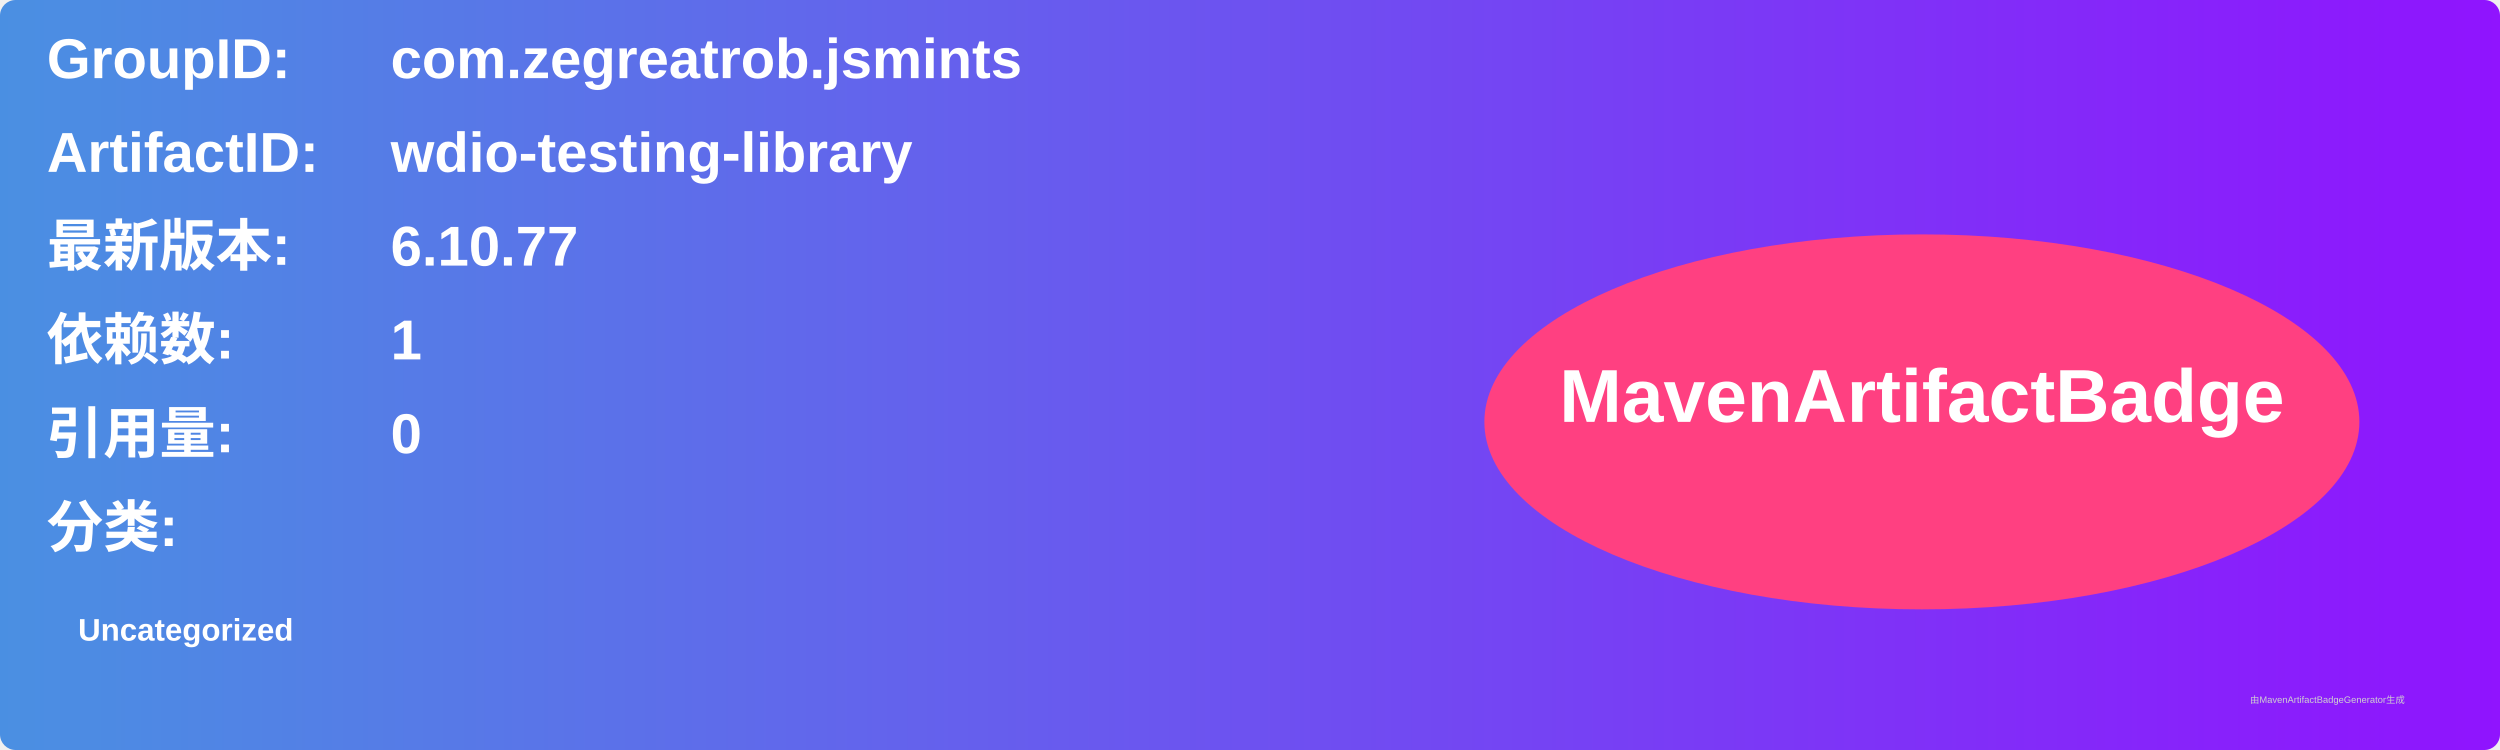
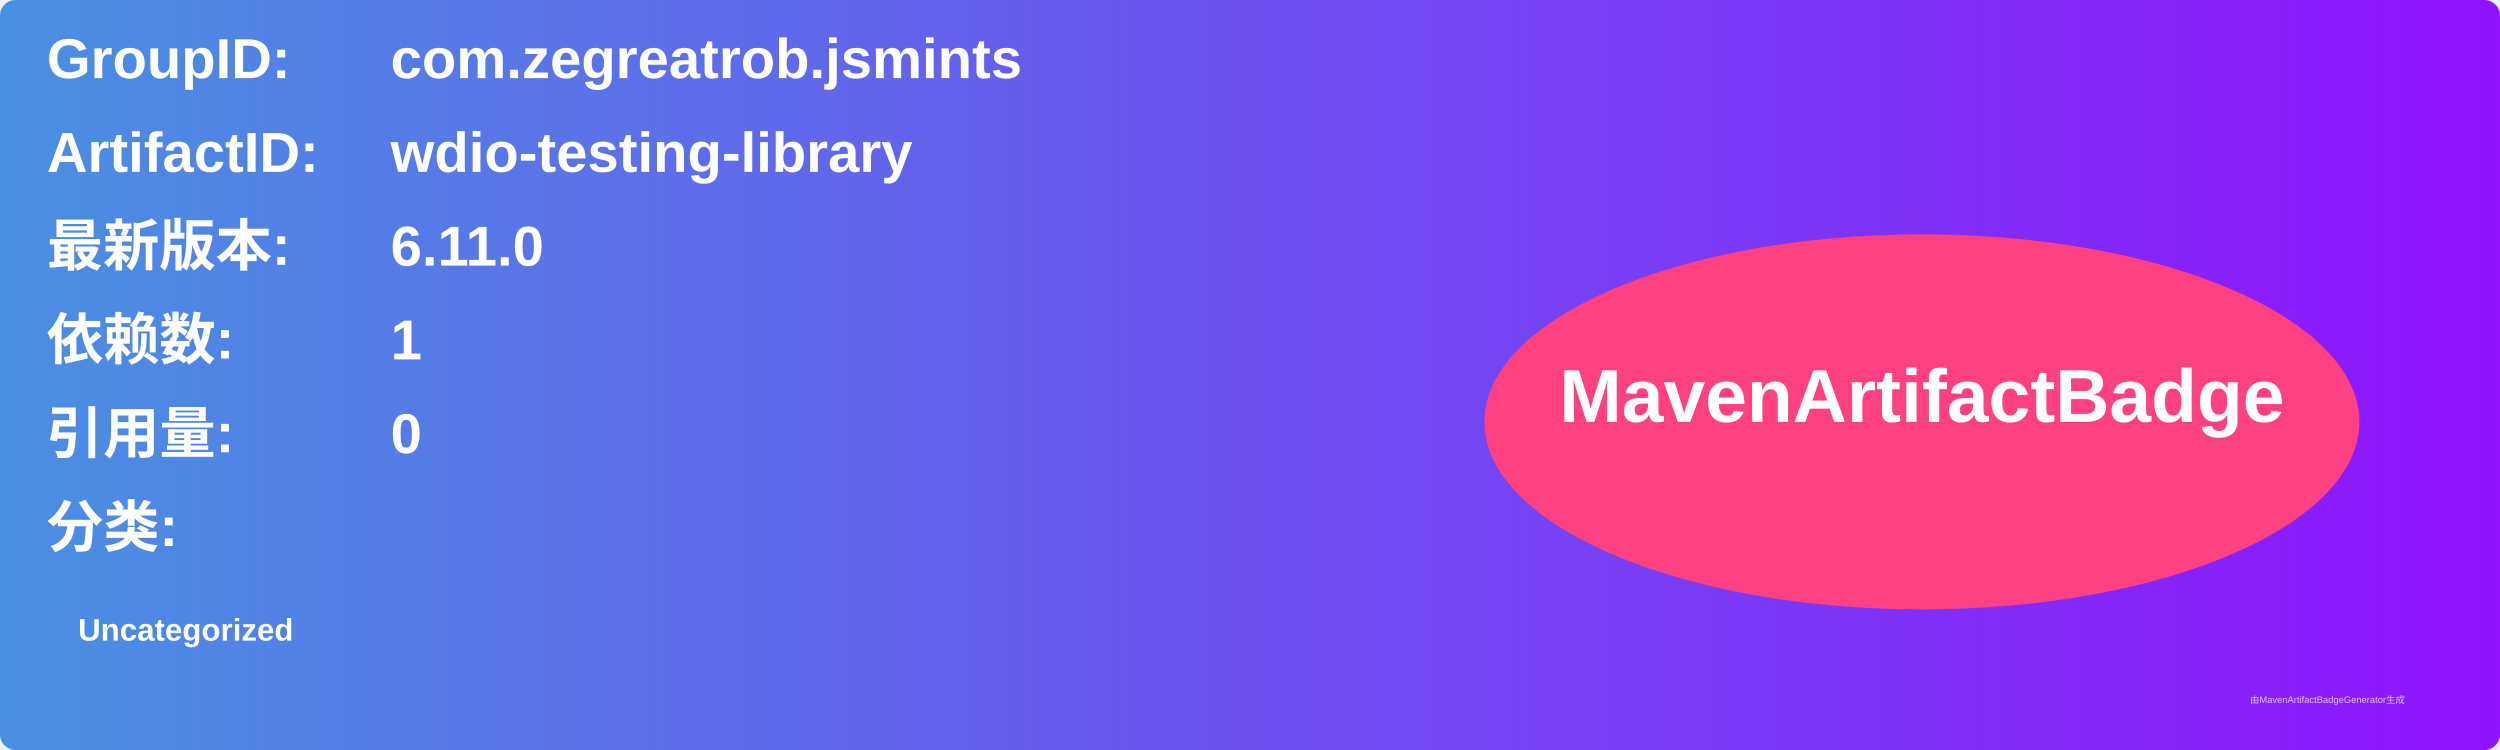
<svg xmlns="http://www.w3.org/2000/svg" width="800" height="240" viewBox="0 0 800 240">
  <linearGradient id="grad" x1="0%" y1="0%" x2="100%" y2="0%">
    <stop offset="0%" stop-color="#4a90e2" />
    <stop offset="100%" stop-color="#9013fe" />
  </linearGradient>
  <rect width="100%" height="100%" rx="5" ry="5" fill="url(#grad)" />
  <g transform="translate(15, 15)">
    <text x="0" y="10" font-family="Arial" font-size="18" fill="white" font-weight="bold" width="260">GroupID:</text>
    <text x="110" y="10" font-family="Arial" font-size="18" fill="white" font-weight="bold" width="460">com.zegreatrob.jsmints</text>
    <text x="0" y="40" font-family="Arial" font-size="18" fill="white" font-weight="bold" width="260">ArtifactID:</text>
    <text x="110" y="40" font-family="Arial" font-size="18" fill="white" font-weight="bold" width="460">wdio-testing-library</text>
    <text x="0" y="70" font-family="Arial" font-size="18" fill="white" font-weight="bold">最新版本:</text>
    <text x="110" y="70" font-family="Arial" font-size="18" fill="white" font-weight="bold">
-       <tspan font-weight="bold">6.10.77</tspan>
+       <tspan font-weight="bold">6.11.0</tspan>
    </text>
    <text x="0" y="100" font-family="Arial" font-size="18" fill="white" font-weight="bold">依赖数: </text>
    <text x="110" y="100" font-family="Arial" font-size="18" fill="white">
      <tspan font-weight="bold">1</tspan>
    </text>
    <text x="0" y="130" font-family="Arial" font-size="18" fill="white" font-weight="bold">引用量: </text>
    <text x="110" y="130" font-family="Arial" font-size="18" fill="white">
      <tspan font-weight="bold">0</tspan>
    </text>
    <text x="0" y="160" font-family="Arial" font-size="18" fill="white" font-weight="bold">分类:</text>
    <text x="10" y="190" font-family="Arial" font-size="10" fill="white">
      <tspan font-weight="bold">Uncategorized</tspan>
    </text>
    <ellipse cx="600" cy="120" rx="140" ry="60" fill="#ff4081" />
    <text x="600" y="120" text-anchor="middle" font-family="Arial" font-size="24" fill="white" font-weight="bold">MavenArtifactBadge</text>
  </g>
  <text x="720" y="225" font-family="Arial" font-size="3" fill="#d0d0d0">由MavenArtifactBadgeGenerator生成</text>
</svg>
